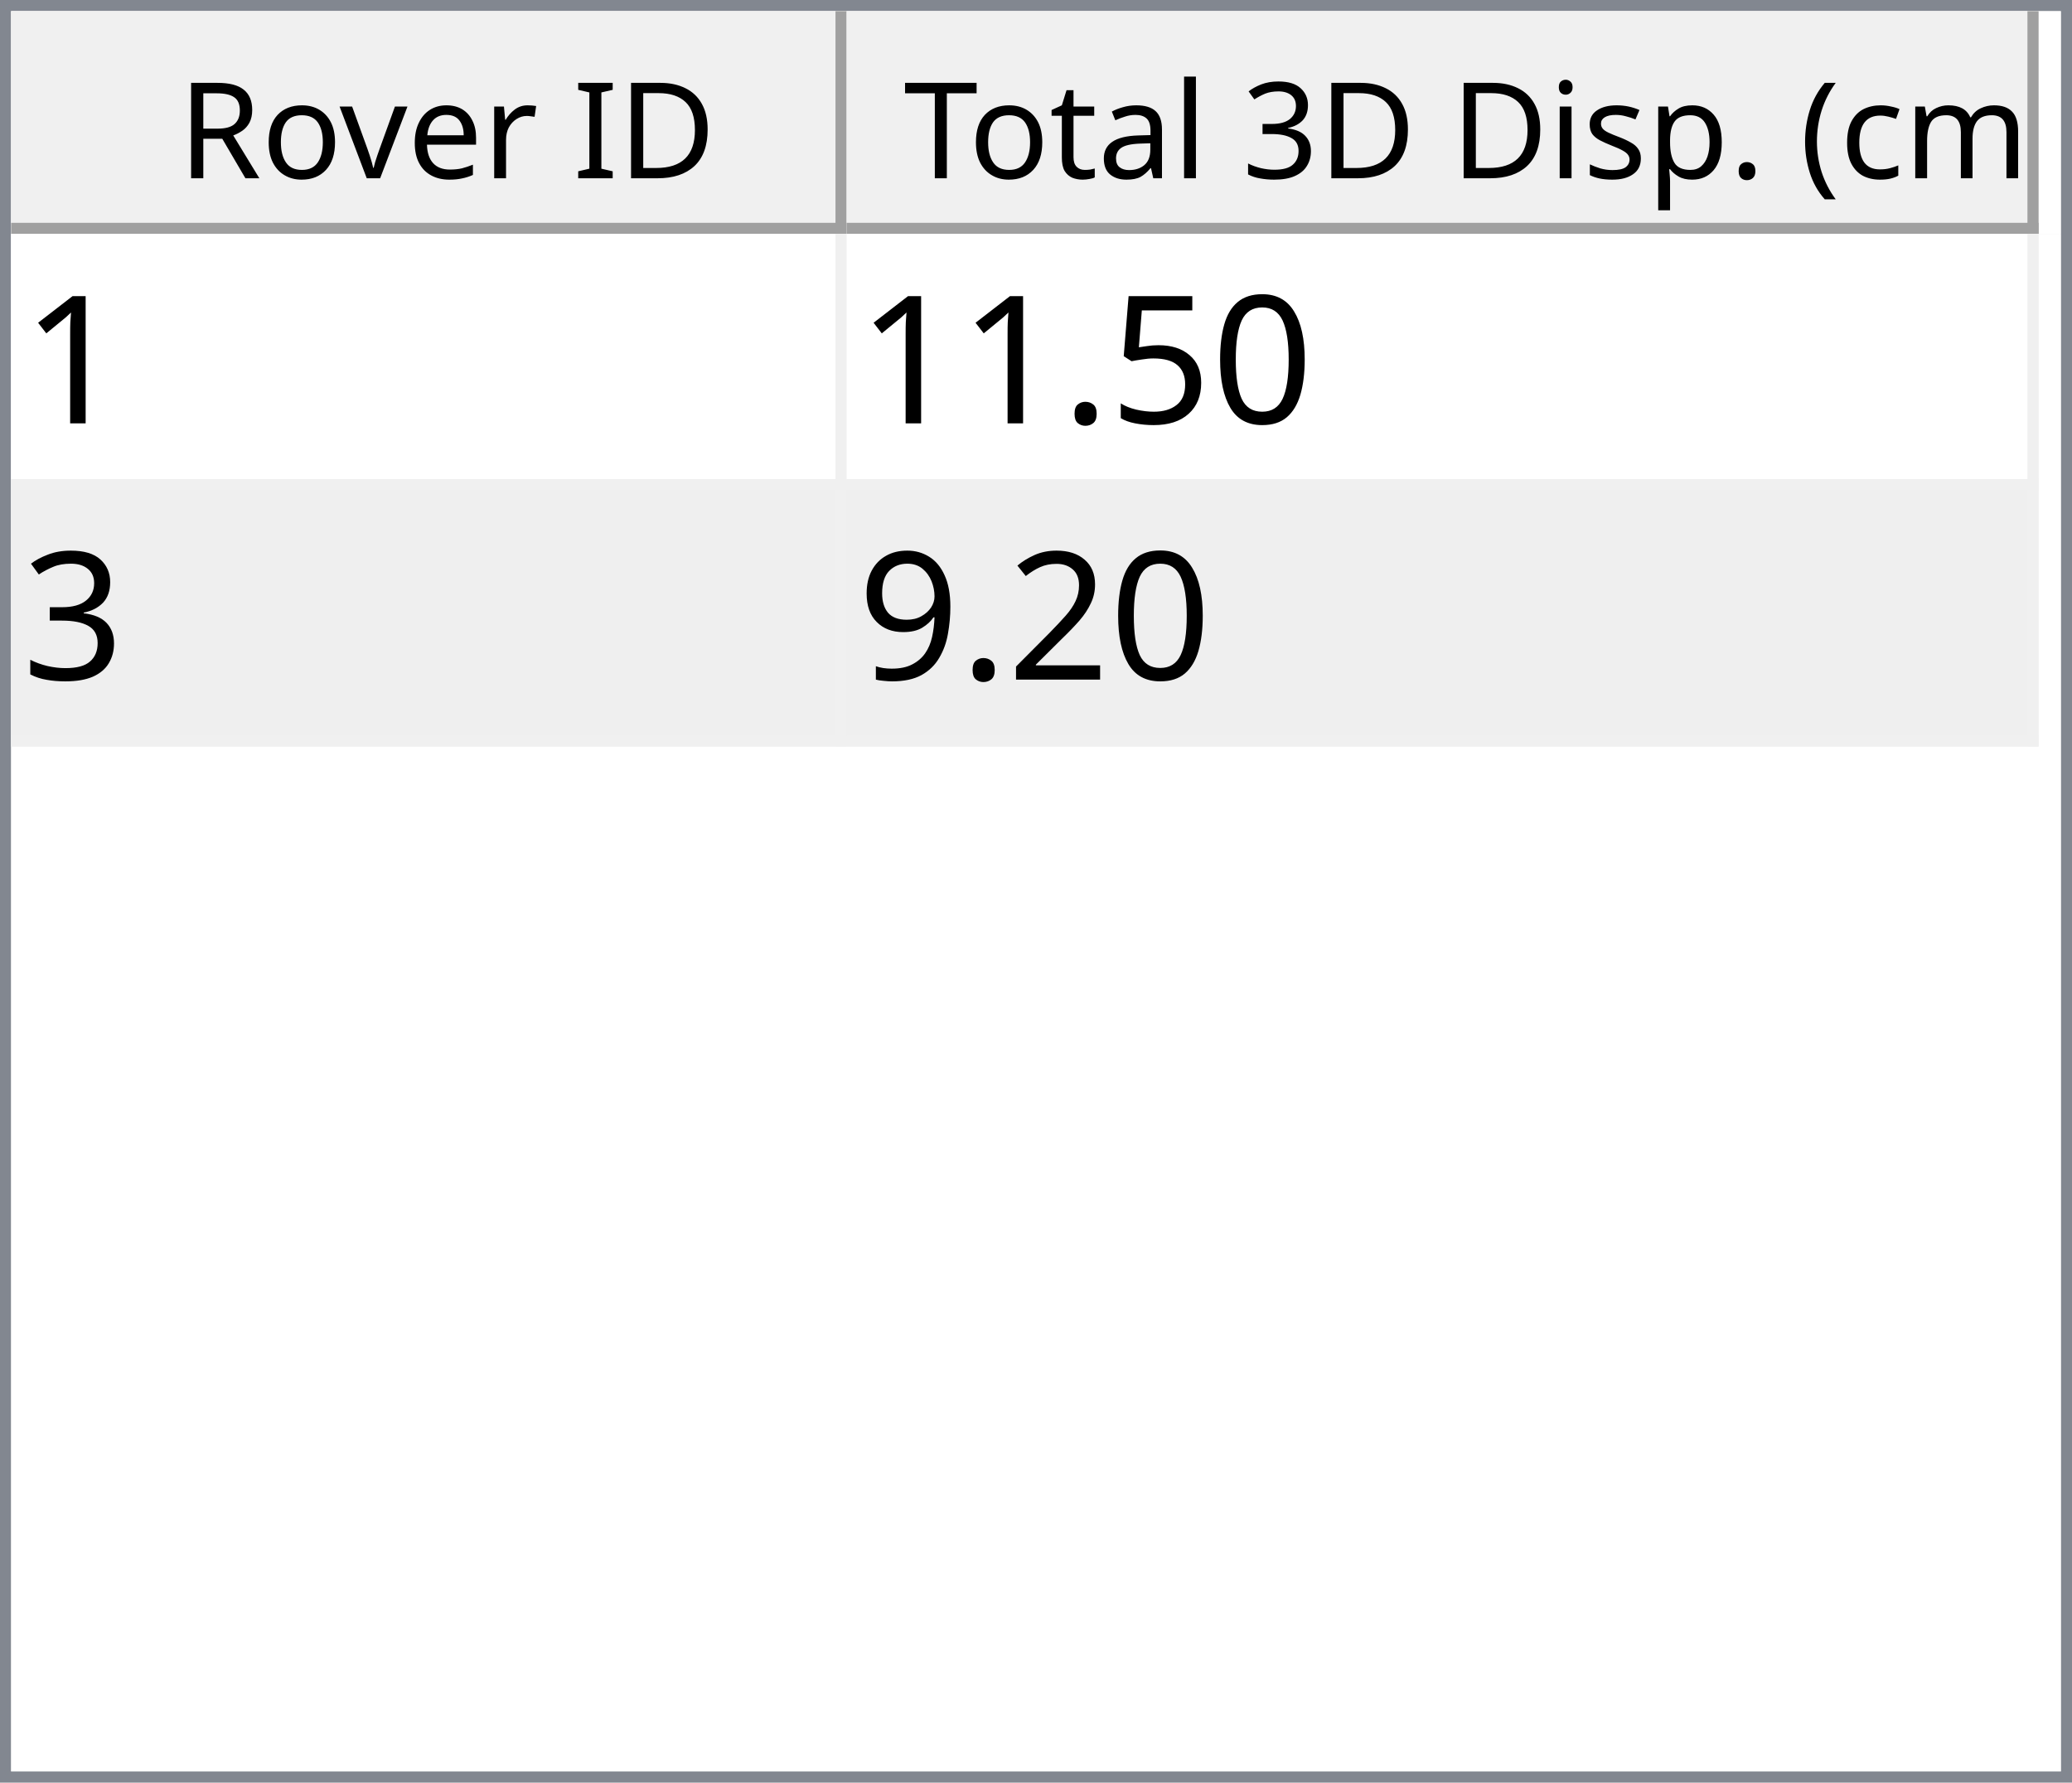
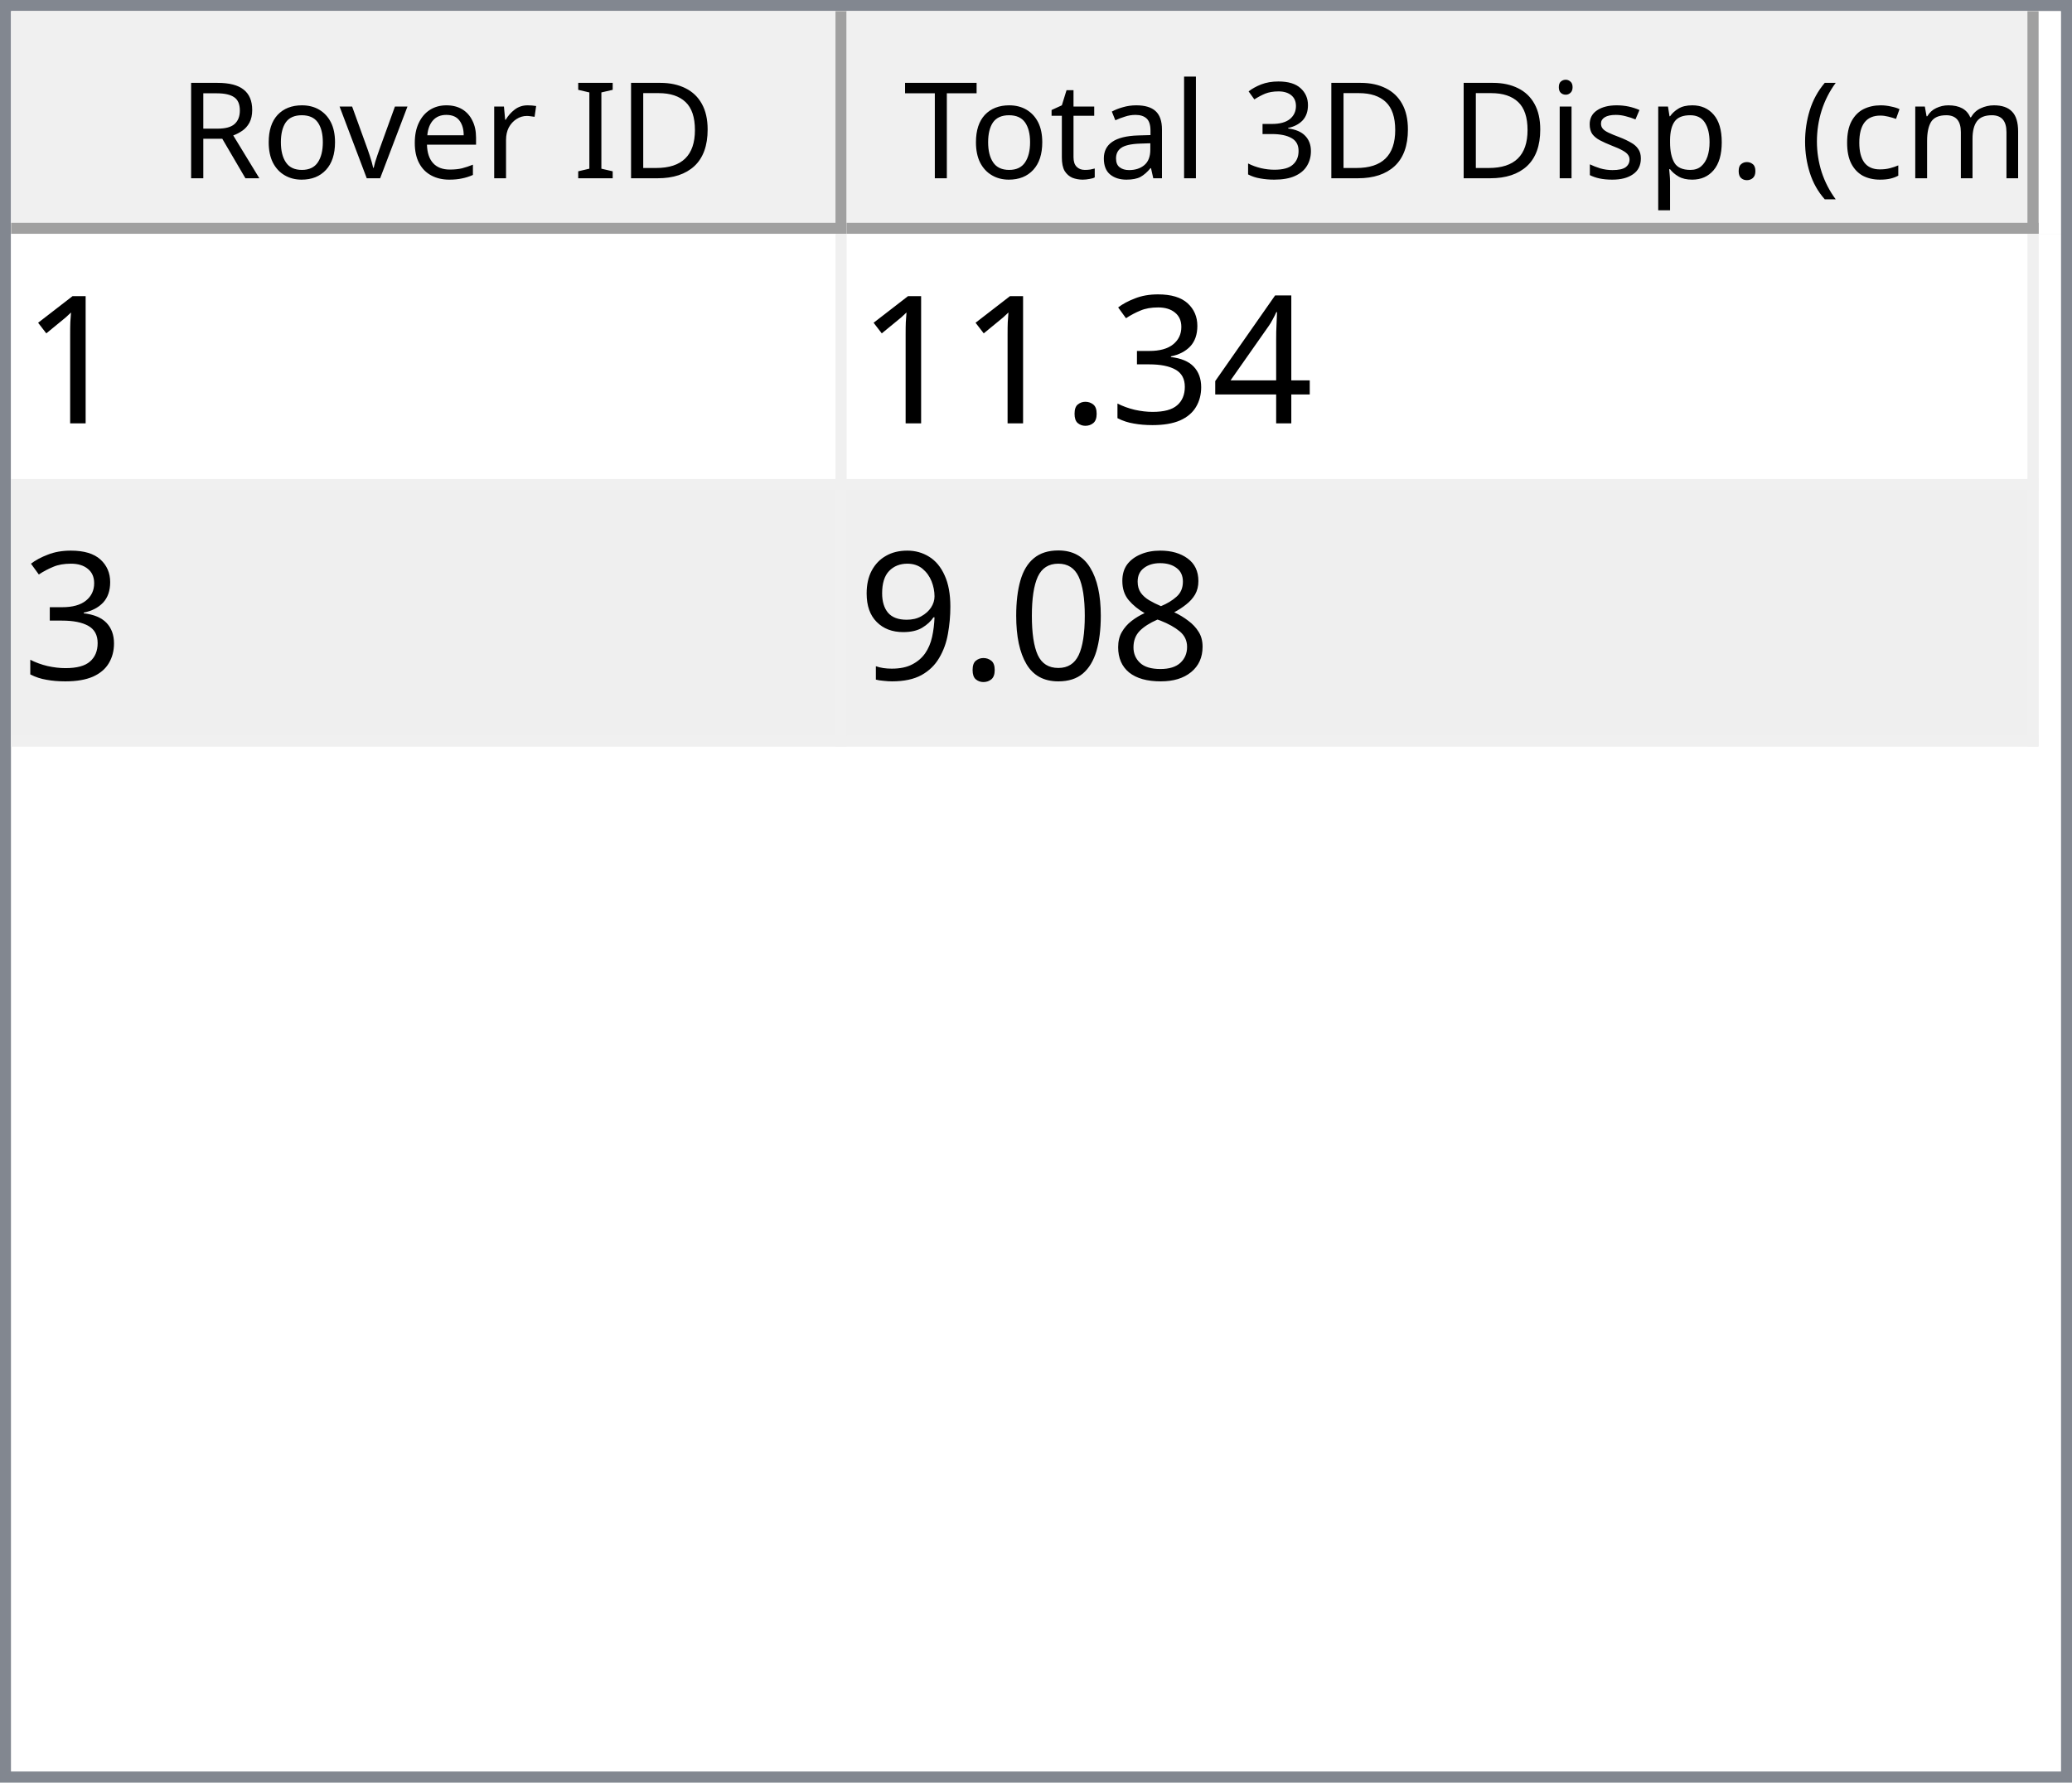
<svg xmlns="http://www.w3.org/2000/svg" style="fill-opacity:1; color-rendering:auto; color-interpolation:auto; text-rendering:auto; stroke:black; stroke-linecap:square; stroke-miterlimit:10; shape-rendering:auto; stroke-opacity:1; fill:black; stroke-dasharray:none; font-weight:normal; stroke-width:1; font-family:'Dialog'; font-style:normal; stroke-linejoin:miter; font-size:12px; stroke-dashoffset:0; image-rendering:auto;" width="186" height="160">
  <defs id="genericDefs" />
  <g>
    <defs id="defs1">
      <clipPath clipPathUnits="userSpaceOnUse" id="clipPath1">
        <path d="M0 0 L186 0 L186 160 L0 160 L0 0 Z" />
      </clipPath>
      <clipPath clipPathUnits="userSpaceOnUse" id="clipPath2">
        <path d="M0 0 L0 160 L186 160 L186 0 Z" />
      </clipPath>
      <clipPath clipPathUnits="userSpaceOnUse" id="clipPath3">
        <path d="M0 0 L0 20 L184 20 L184 0 Z" />
      </clipPath>
      <clipPath clipPathUnits="userSpaceOnUse" id="clipPath4">
        <path d="M0 0 L0 20 L75 20 L75 0 Z" />
      </clipPath>
      <clipPath clipPathUnits="userSpaceOnUse" id="clipPath5">
        <path d="M1 1 L1 19 L74 19 L74 1 Z" />
      </clipPath>
      <clipPath clipPathUnits="userSpaceOnUse" id="clipPath6">
        <path d="M0 0 L0 18 L73 18 L73 0 Z" />
      </clipPath>
      <clipPath clipPathUnits="userSpaceOnUse" id="clipPath7">
        <path d="M-0.5 -0.5 L-0.5 19.5 L74.5 19.5 L74.5 -0.5 Z" />
      </clipPath>
      <clipPath clipPathUnits="userSpaceOnUse" id="clipPath8">
        <path d="M0 0 L0 20 L107 20 L107 0 Z" />
      </clipPath>
      <clipPath clipPathUnits="userSpaceOnUse" id="clipPath9">
        <path d="M1 1 L1 19 L106 19 L106 1 Z" />
      </clipPath>
      <clipPath clipPathUnits="userSpaceOnUse" id="clipPath10">
        <path d="M0 0 L0 18 L105 18 L105 0 Z" />
      </clipPath>
      <clipPath clipPathUnits="userSpaceOnUse" id="clipPath11">
        <path d="M-0.5 -0.5 L-0.5 19.5 L106.5 19.5 L106.5 -0.5 Z" />
      </clipPath>
      <clipPath clipPathUnits="userSpaceOnUse" id="clipPath12">
        <path d="M0 0 L0 138 L184 138 L184 0 Z" />
      </clipPath>
      <clipPath clipPathUnits="userSpaceOnUse" id="clipPath13">
        <path d="M0 0 L0 46 L182 46 L182 0 Z" />
      </clipPath>
      <clipPath clipPathUnits="userSpaceOnUse" id="clipPath14">
        <path d="M-0.5 -0.5 L-0.5 45.5 L181.5 45.5 L181.5 -0.5 Z" />
      </clipPath>
      <clipPath clipPathUnits="userSpaceOnUse" id="clipPath15">
        <path d="M0 0 L0 22 L74 22 L74 0 Z" />
      </clipPath>
      <clipPath clipPathUnits="userSpaceOnUse" id="clipPath16">
        <path d="M0 0 L0 22 L106 22 L106 0 Z" />
      </clipPath>
      <font horiz-adv-x="64.551" id="font1">
        <font-face ascent="107.91" descent="25.098" units-per-em="100" style="font-style:normal; font-family:Segoe UI; font-weight:normal;" />
        <missing-glyph horiz-adv-x="64.551" d="M8.109 0 L8.109 68.266 L56.453 68.266 L56.453 0 L8.109 0 ZM15.328 7.234 L49.219 7.234 L49.219 61.031 L15.328 61.031 L15.328 7.234 Z" />
        <glyph unicode="D" horiz-adv-x="70.117" d="M9.188 0 L9.188 70.016 L28.516 70.016 Q65.531 70.016 65.531 35.891 Q65.531 19.672 55.25 9.836 Q44.969 0 27.734 0 L9.188 0 ZM17.391 62.594 L17.391 7.422 L27.828 7.422 Q41.609 7.422 49.273 14.797 Q56.938 22.172 56.938 35.688 Q56.938 62.594 28.328 62.594 L17.391 62.594 Z" />
        <glyph unicode="I" horiz-adv-x="26.611" d="M17.391 0 L9.188 0 L9.188 70.016 L17.391 70.016 L17.391 0 Z" />
        <glyph unicode=" " horiz-adv-x="27.393" d="" />
        <glyph unicode="r" horiz-adv-x="34.766" d="M34.188 41.891 Q32.078 43.5 28.125 43.5 Q23 43.5 19.555 38.672 Q16.109 33.844 16.109 25.484 L16.109 0 L8.109 0 L8.109 50 L16.109 50 L16.109 39.703 L16.312 39.703 Q18.016 44.969 21.531 47.922 Q25.047 50.875 29.391 50.875 Q32.516 50.875 34.188 50.203 L34.188 41.891 Z" />
        <glyph unicode="e" horiz-adv-x="52.295" d="M48.297 23 L12.984 23 Q13.188 14.656 17.484 10.109 Q21.781 5.562 29.297 5.562 Q37.75 5.562 44.828 11.141 L44.828 3.609 Q38.234 -1.172 27.391 -1.172 Q16.797 -1.172 10.742 5.641 Q4.688 12.453 4.688 24.812 Q4.688 36.469 11.305 43.82 Q17.922 51.172 27.734 51.172 Q37.547 51.172 42.922 44.828 Q48.297 38.484 48.297 27.203 L48.297 23 ZM40.094 29.781 Q40.047 36.719 36.75 40.578 Q33.453 44.438 27.594 44.438 Q21.922 44.438 17.969 40.383 Q14.016 36.328 13.094 29.781 L40.094 29.781 Z" />
        <glyph unicode="v" horiz-adv-x="47.9" d="M47.406 50 L27.484 0 L19.625 0 L0.688 50 L9.469 50 L22.172 13.672 Q23.578 9.672 23.922 6.688 L24.125 6.688 Q24.609 10.453 25.688 13.484 L38.969 50 L47.406 50 Z" />
        <glyph unicode="o" horiz-adv-x="58.594" d="M29 -1.172 Q17.922 -1.172 11.305 5.836 Q4.688 12.844 4.688 24.422 Q4.688 37.016 11.57 44.094 Q18.453 51.172 30.172 51.172 Q41.359 51.172 47.633 44.289 Q53.906 37.406 53.906 25.203 Q53.906 13.234 47.141 6.031 Q40.375 -1.172 29 -1.172 ZM29.594 44.438 Q21.875 44.438 17.383 39.188 Q12.891 33.938 12.891 24.703 Q12.891 15.828 17.43 10.695 Q21.969 5.562 29.594 5.562 Q37.359 5.562 41.531 10.594 Q45.703 15.625 45.703 24.906 Q45.703 34.281 41.531 39.359 Q37.359 44.438 29.594 44.438 Z" />
        <glyph unicode="R" horiz-adv-x="59.814" d="M59.375 0 L49.609 0 L37.891 19.625 Q36.281 22.359 34.766 24.289 Q33.25 26.219 31.664 27.438 Q30.078 28.656 28.25 29.219 Q26.422 29.781 24.125 29.781 L17.391 29.781 L17.391 0 L9.188 0 L9.188 70.016 L30.078 70.016 Q34.672 70.016 38.555 68.867 Q42.438 67.719 45.289 65.375 Q48.141 63.031 49.758 59.547 Q51.375 56.062 51.375 51.375 Q51.375 47.703 50.273 44.656 Q49.172 41.609 47.148 39.211 Q45.125 36.812 42.266 35.133 Q39.406 33.453 35.844 32.516 L35.844 32.328 Q37.594 31.547 38.891 30.547 Q40.188 29.547 41.359 28.18 Q42.531 26.812 43.68 25.078 Q44.828 23.344 46.234 21.047 L59.375 0 ZM17.391 62.594 L17.391 37.203 L28.516 37.203 Q31.594 37.203 34.203 38.133 Q36.812 39.062 38.719 40.797 Q40.625 42.531 41.703 45.047 Q42.781 47.562 42.781 50.688 Q42.781 56.297 39.141 59.445 Q35.5 62.594 28.609 62.594 L17.391 62.594 Z" />
        <glyph unicode=")" horiz-adv-x="30.176" d="M8.297 -15.922 L1.172 -15.922 Q16.406 2.344 16.406 26.812 Q16.406 51.469 1.078 70.016 L8.297 70.016 Q23.531 52.156 23.531 26.703 Q23.531 1.375 8.297 -15.922 Z" />
        <glyph unicode="m" horiz-adv-x="86.133" d="M79.109 0 L71.094 0 L71.094 28.719 Q71.094 37.016 68.531 40.727 Q65.969 44.438 59.906 44.438 Q54.781 44.438 51.195 39.75 Q47.609 35.062 47.609 28.516 L47.609 0 L39.594 0 L39.594 29.688 Q39.594 44.438 28.219 44.438 Q22.953 44.438 19.531 40.016 Q16.109 35.594 16.109 28.516 L16.109 0 L8.109 0 L8.109 50 L16.109 50 L16.109 42.094 L16.312 42.094 Q21.625 51.172 31.844 51.172 Q36.969 51.172 40.773 48.312 Q44.578 45.453 46 40.828 Q51.562 51.172 62.594 51.172 Q79.109 51.172 79.109 30.812 L79.109 0 Z" />
        <glyph unicode="c" horiz-adv-x="46.191" d="M42.188 2.297 Q36.422 -1.172 28.516 -1.172 Q17.828 -1.172 11.258 5.789 Q4.688 12.75 4.688 23.828 Q4.688 36.188 11.766 43.68 Q18.844 51.172 30.672 51.172 Q37.25 51.172 42.281 48.734 L42.281 40.531 Q36.719 44.438 30.375 44.438 Q22.703 44.438 17.797 38.945 Q12.891 33.453 12.891 24.516 Q12.891 15.719 17.508 10.641 Q22.125 5.562 29.891 5.562 Q36.422 5.562 42.188 9.906 L42.188 2.297 Z" />
        <glyph unicode="(" horiz-adv-x="30.176" d="M29.109 -15.922 L21.969 -15.922 Q6.844 1.375 6.844 26.703 Q6.844 52.156 21.969 70.016 L29.203 70.016 Q13.875 51.469 13.875 26.812 Q13.875 2.344 29.109 -15.922 Z" />
        <glyph unicode="." horiz-adv-x="21.68" d="M10.891 -1.078 Q8.641 -1.078 7.055 0.539 Q5.469 2.156 5.469 4.391 Q5.469 6.641 7.055 8.273 Q8.641 9.906 10.891 9.906 Q13.188 9.906 14.797 8.273 Q16.406 6.641 16.406 4.391 Q16.406 2.156 14.797 0.539 Q13.188 -1.078 10.891 -1.078 Z" />
        <glyph unicode="p" horiz-adv-x="58.789" d="M16.312 7.234 L16.109 7.234 L16.109 -23 L8.109 -23 L8.109 50 L16.109 50 L16.109 41.219 L16.312 41.219 Q22.219 51.172 33.594 51.172 Q43.266 51.172 48.688 44.461 Q54.109 37.75 54.109 26.469 Q54.109 13.922 48 6.375 Q41.891 -1.172 31.297 -1.172 Q21.578 -1.172 16.312 7.234 ZM16.109 27.391 L16.109 20.406 Q16.109 14.203 20.141 9.883 Q24.172 5.562 30.375 5.562 Q37.641 5.562 41.773 11.133 Q45.906 16.703 45.906 26.609 Q45.906 34.969 42.047 39.703 Q38.188 44.438 31.594 44.438 Q24.609 44.438 20.359 39.578 Q16.109 34.719 16.109 27.391 Z" />
        <glyph unicode="s" horiz-adv-x="42.432" d="M5.078 1.812 L5.078 10.406 Q11.625 5.562 19.484 5.562 Q30.031 5.562 30.031 12.594 Q30.031 14.594 29.125 15.992 Q28.219 17.391 26.68 18.461 Q25.141 19.531 23.07 20.383 Q21 21.234 18.609 22.172 Q15.281 23.484 12.766 24.828 Q10.25 26.172 8.57 27.859 Q6.891 29.547 6.031 31.695 Q5.172 33.844 5.172 36.719 Q5.172 40.234 6.789 42.945 Q8.406 45.656 11.086 47.484 Q13.766 49.312 17.211 50.242 Q20.656 51.172 24.312 51.172 Q30.812 51.172 35.938 48.922 L35.938 40.828 Q30.422 44.438 23.25 44.438 Q21 44.438 19.195 43.922 Q17.391 43.406 16.094 42.477 Q14.797 41.547 14.086 40.258 Q13.375 38.969 13.375 37.406 Q13.375 35.453 14.086 34.133 Q14.797 32.812 16.164 31.789 Q17.531 30.766 19.484 29.938 Q21.438 29.109 23.922 28.125 Q27.25 26.859 29.883 25.516 Q32.516 24.172 34.375 22.484 Q36.234 20.797 37.234 18.602 Q38.234 16.406 38.234 13.375 Q38.234 9.672 36.602 6.938 Q34.969 4.203 32.234 2.398 Q29.5 0.594 25.93 -0.289 Q22.359 -1.172 18.453 -1.172 Q10.75 -1.172 5.078 1.812 Z" />
        <glyph unicode="i" horiz-adv-x="24.219" d="M12.203 62.703 Q10.062 62.703 8.547 64.164 Q7.031 65.625 7.031 67.875 Q7.031 70.125 8.547 71.609 Q10.062 73.094 12.203 73.094 Q14.406 73.094 15.945 71.609 Q17.484 70.125 17.484 67.875 Q17.484 65.719 15.945 64.211 Q14.406 62.703 12.203 62.703 ZM16.109 0 L8.109 0 L8.109 50 L16.109 50 L16.109 0 Z" />
        <glyph unicode="3" horiz-adv-x="53.906" d="M46.531 19.828 Q46.531 15.094 44.75 11.211 Q42.969 7.328 39.719 4.57 Q36.469 1.812 31.93 0.297 Q27.391 -1.219 21.922 -1.219 Q11.922 -1.219 6 2.594 L6 11.188 Q13.094 5.609 22.219 5.609 Q25.875 5.609 28.828 6.539 Q31.781 7.469 33.906 9.227 Q36.031 10.984 37.18 13.477 Q38.328 15.969 38.328 19.094 Q38.328 32.812 18.797 32.812 L12.984 32.812 L12.984 39.594 L18.5 39.594 Q35.797 39.594 35.797 52.484 Q35.797 64.406 22.609 64.406 Q15.188 64.406 8.688 59.422 L8.688 67.188 Q15.375 71.188 24.609 71.188 Q29 71.188 32.57 69.969 Q36.141 68.75 38.68 66.555 Q41.219 64.359 42.609 61.281 Q44 58.203 44 54.5 Q44 40.672 30.031 36.719 L30.031 36.531 Q33.594 36.141 36.625 34.797 Q39.656 33.453 41.852 31.305 Q44.047 29.156 45.289 26.25 Q46.531 23.344 46.531 19.828 Z" />
        <glyph unicode="l" horiz-adv-x="24.219" d="M16.109 0 L8.109 0 L8.109 74.031 L16.109 74.031 L16.109 0 Z" />
        <glyph unicode="a" horiz-adv-x="50.879" d="M43.891 0 L35.891 0 L35.891 7.812 L35.688 7.812 Q30.469 -1.172 20.312 -1.172 Q12.844 -1.172 8.617 2.781 Q4.391 6.734 4.391 13.281 Q4.391 27.297 20.906 29.594 L35.891 31.688 Q35.891 44.438 25.594 44.438 Q16.547 44.438 9.281 38.281 L9.281 46.484 Q16.656 51.172 26.266 51.172 Q43.891 51.172 43.891 32.516 L43.891 0 ZM35.891 25.297 L23.828 23.641 Q18.266 22.859 15.43 20.875 Q12.594 18.891 12.594 13.875 Q12.594 10.203 15.211 7.883 Q17.828 5.562 22.172 5.562 Q28.125 5.562 32.008 9.742 Q35.891 13.922 35.891 20.312 L35.891 25.297 Z" />
        <glyph unicode="t" horiz-adv-x="33.887" d="M31.297 0.484 Q28.469 -1.078 23.828 -1.078 Q10.688 -1.078 10.688 13.578 L10.688 43.172 L2.094 43.172 L2.094 50 L10.688 50 L10.688 62.203 L18.703 64.797 L18.703 50 L31.297 50 L31.297 43.172 L18.703 43.172 L18.703 14.984 Q18.703 9.969 20.414 7.82 Q22.125 5.672 26.078 5.672 Q29.109 5.672 31.297 7.328 L31.297 0.484 Z" />
        <glyph unicode="T" horiz-adv-x="52.393" d="M50.594 62.594 L30.375 62.594 L30.375 0 L22.172 0 L22.172 62.594 L2 62.594 L2 70.016 L50.594 70.016 L50.594 62.594 Z" />
      </font>
      <font horiz-adv-x="75.0" id="font2">
        <font-face ascent="100.537" descent="21.973" units-per-em="100" style="font-style:normal; font-family:sans-serif; font-weight:normal;" />
        <missing-glyph horiz-adv-x="75.0" d="M12.5 0 L12.5 62.5 L62.5 62.5 L62.5 0 L12.5 0 ZM14.062 1.562 L60.938 1.562 L60.938 60.938 L14.062 60.938 L14.062 1.562 Z" />
        <glyph unicode="1" horiz-adv-x="55.615" d="M37.25 0 L28.469 0 L28.469 56 Q25.297 52.984 20.141 49.953 Q14.984 46.922 10.891 45.406 L10.891 53.906 Q18.266 57.375 23.781 62.305 Q29.297 67.234 31.594 71.875 L37.25 71.875 L37.25 0 Z" />
+         <glyph unicode="4" horiz-adv-x="55.615" d="M32.328 0 L32.328 17.141 L1.266 17.141 L1.266 25.203 L33.938 71.578 L41.109 71.578 L41.109 25.203 L50.781 25.203 L50.781 17.141 L41.109 17.141 L41.109 0 L32.328 0 ZM32.328 25.203 L32.328 57.469 L9.906 25.203 L32.328 25.203 Z" />
+         <glyph unicode="3" horiz-adv-x="55.615" d="M4.203 18.891 L12.984 20.062 Q14.5 12.594 18.141 9.297 Q21.781 6 27 6 Q33.203 6 37.477 10.297 Q41.75 14.594 41.75 20.953 Q41.75 27 37.797 30.93 Q33.844 34.859 27.734 34.859 Q25.25 34.859 21.531 33.891 L22.516 41.609 Q23.391 41.5 23.922 41.5 Q29.547 41.5 34.039 44.43 Q38.531 47.359 38.531 53.469 Q38.531 58.297 35.258 61.477 Q31.984 64.656 26.812 64.656 Q21.688 64.656 18.266 61.43 Q14.844 58.203 13.875 51.766 L5.078 53.328 Q6.688 62.156 12.398 67.016 Q18.109 71.875 26.609 71.875 Q32.469 71.875 37.398 69.359 Q42.328 66.844 44.945 62.5 Q47.562 58.156 47.562 53.266 Q47.562 48.641 45.07 44.828 Q42.578 41.016 37.703 38.766 Q44.047 37.312 47.562 32.695 Q51.078 28.078 51.078 21.141 Q51.078 11.766 44.242 5.25 Q37.406 -1.266 26.953 -1.266 Q17.531 -1.266 11.305 4.352 Q5.078 9.969 4.203 18.891 Z" />
+         <glyph unicode="." horiz-adv-x="27.783" d="M9.078 0 L9.078 10.016 L19.094 10.016 L19.094 0 L9.078 0 Z" />
+         <glyph unicode="8" horiz-adv-x="55.615" d="M17.672 38.812 Q12.203 40.828 9.57 44.539 Q6.938 48.25 6.938 53.422 Q6.938 61.234 12.555 66.555 Q18.172 71.875 27.484 71.875 Q36.859 71.875 42.578 66.43 Q48.297 60.984 48.297 53.172 Q48.297 48.188 45.68 44.508 Q43.062 40.828 37.75 38.812 Q44.344 36.672 47.781 31.883 Q51.219 27.094 51.219 20.453 Q51.219 11.281 44.727 5.031 Q38.234 -1.219 27.641 -1.219 Q17.047 -1.219 10.547 5.055 Q4.047 11.328 4.047 20.703 Q4.047 27.688 7.594 32.398 Q11.141 37.109 17.672 38.812 ZM15.922 53.719 Q15.922 48.641 19.195 45.414 Q22.469 42.188 27.688 42.188 Q32.766 42.188 36.016 45.383 Q39.266 48.578 39.266 53.219 Q39.266 58.062 35.914 61.359 Q32.562 64.656 27.594 64.656 Q22.562 64.656 19.242 61.43 Q15.922 58.203 15.922 53.719 ZM13.094 20.656 Q13.094 16.891 14.875 13.375 Q16.656 9.859 20.172 7.93 Q23.688 6 27.734 6 Q34.031 6 38.133 10.055 Q42.234 14.109 42.234 20.359 Q42.234 26.703 38.016 30.859 Q33.797 35.016 27.438 35.016 Q21.234 35.016 17.164 30.914 Q13.094 26.812 13.094 20.656 Z" />
        <glyph unicode="0" horiz-adv-x="55.615" d="M4.156 35.297 Q4.156 48 6.766 55.742 Q9.375 63.484 14.523 67.68 Q19.672 71.875 27.484 71.875 Q33.25 71.875 37.594 69.555 Q41.938 67.234 44.773 62.867 Q47.609 58.5 49.219 52.227 Q50.828 45.953 50.828 35.297 Q50.828 22.703 48.242 14.969 Q45.656 7.234 40.508 3.008 Q35.359 -1.219 27.484 -1.219 Q17.141 -1.219 11.234 6.203 Q4.156 15.141 4.156 35.297 ZM13.188 35.297 Q13.188 17.672 17.312 11.836 Q21.438 6 27.484 6 Q33.547 6 37.672 11.859 Q41.797 17.719 41.797 35.297 Q41.797 52.984 37.672 58.789 Q33.547 64.594 27.391 64.594 Q21.344 64.594 17.719 59.469 Q13.188 52.938 13.188 35.297 Z" />
-         <glyph unicode="5" horiz-adv-x="55.615" d="M4.156 18.75 L13.375 19.531 Q14.406 12.797 18.141 9.398 Q21.875 6 27.156 6 Q33.5 6 37.891 10.789 Q42.281 15.578 42.281 23.484 Q42.281 31 38.062 35.352 Q33.844 39.703 27 39.703 Q22.75 39.703 19.336 37.773 Q15.922 35.844 13.969 32.766 L5.719 33.844 L12.641 70.609 L48.25 70.609 L48.25 62.203 L19.672 62.203 L15.828 42.969 Q22.266 47.469 29.344 47.469 Q38.719 47.469 45.164 40.969 Q51.609 34.469 51.609 24.266 Q51.609 14.547 45.953 7.469 Q39.062 -1.219 27.156 -1.219 Q17.391 -1.219 11.211 4.25 Q5.031 9.719 4.156 18.75 Z" />
-         <glyph unicode="." horiz-adv-x="27.783" d="M9.078 0 L9.078 10.016 L19.094 10.016 L19.094 0 L9.078 0 Z" />
-         <glyph unicode="3" horiz-adv-x="55.615" d="M4.203 18.891 L12.984 20.062 Q14.5 12.594 18.141 9.297 Q21.781 6 27 6 Q33.203 6 37.477 10.297 Q41.75 14.594 41.75 20.953 Q41.75 27 37.797 30.93 Q33.844 34.859 27.734 34.859 Q25.25 34.859 21.531 33.891 L22.516 41.609 Q23.391 41.5 23.922 41.5 Q29.547 41.5 34.039 44.43 Q38.531 47.359 38.531 53.469 Q38.531 58.297 35.258 61.477 Q31.984 64.656 26.812 64.656 Q21.688 64.656 18.266 61.43 Q14.844 58.203 13.875 51.766 L5.078 53.328 Q6.688 62.156 12.398 67.016 Q18.109 71.875 26.609 71.875 Q32.469 71.875 37.398 69.359 Q42.328 66.844 44.945 62.5 Q47.562 58.156 47.562 53.266 Q47.562 48.641 45.07 44.828 Q42.578 41.016 37.703 38.766 Q44.047 37.312 47.562 32.695 Q51.078 28.078 51.078 21.141 Q51.078 11.766 44.242 5.25 Q37.406 -1.266 26.953 -1.266 Q17.531 -1.266 11.305 4.352 Q5.078 9.969 4.203 18.891 Z" />
-         <glyph unicode="2" horiz-adv-x="55.615" d="M50.344 8.453 L50.344 0 L3.031 0 Q2.938 3.172 4.047 6.109 Q5.859 10.938 9.836 15.625 Q13.812 20.312 21.344 26.469 Q33.016 36.031 37.117 41.625 Q41.219 47.219 41.219 52.203 Q41.219 57.422 37.477 61.008 Q33.734 64.594 27.734 64.594 Q21.391 64.594 17.578 60.789 Q13.766 56.984 13.719 50.25 L4.688 51.172 Q5.609 61.281 11.664 66.578 Q17.719 71.875 27.938 71.875 Q38.234 71.875 44.242 66.164 Q50.25 60.453 50.25 52 Q50.25 47.703 48.492 43.555 Q46.734 39.406 42.656 34.812 Q38.578 30.219 29.109 22.219 Q21.188 15.578 18.945 13.211 Q16.703 10.844 15.234 8.453 L50.344 8.453 Z" />
        <glyph unicode="9" horiz-adv-x="55.615" d="M5.469 16.547 L13.922 17.328 Q14.984 11.375 18.016 8.688 Q21.047 6 25.781 6 Q29.828 6 32.883 7.859 Q35.938 9.719 37.891 12.82 Q39.844 15.922 41.164 21.195 Q42.484 26.469 42.484 31.938 Q42.484 32.516 42.438 33.688 Q39.797 29.5 35.234 26.883 Q30.672 24.266 25.344 24.266 Q16.453 24.266 10.305 30.711 Q4.156 37.156 4.156 47.703 Q4.156 58.594 10.578 65.234 Q17 71.875 26.656 71.875 Q33.641 71.875 39.43 68.117 Q45.219 64.359 48.219 57.398 Q51.219 50.438 51.219 37.25 Q51.219 23.531 48.242 15.406 Q45.266 7.281 39.383 3.031 Q33.5 -1.219 25.594 -1.219 Q17.188 -1.219 11.867 3.445 Q6.547 8.109 5.469 16.547 ZM41.453 48.141 Q41.453 55.719 37.43 60.156 Q33.406 64.594 27.734 64.594 Q21.875 64.594 17.531 59.812 Q13.188 55.031 13.188 47.406 Q13.188 40.578 17.312 36.305 Q21.438 32.031 27.484 32.031 Q33.594 32.031 37.523 36.305 Q41.453 40.578 41.453 48.141 Z" />
      </font>
    </defs>
    <g style="fill:white; stroke:white;">
      <rect x="0" y="0" width="186" style="clip-path:url(#clipPath1); stroke:none;" height="160" />
    </g>
    <g style="fill:white; text-rendering:optimizeSpeed; color-rendering:optimizeSpeed; image-rendering:optimizeSpeed; shape-rendering:crispEdges; stroke:white; color-interpolation:sRGB;">
      <rect x="0" width="186" height="160" y="0" style="stroke:none;" />
      <path style="stroke:none;" d="M0 160 L186 160 L186 0 L0 0 Z" />
    </g>
    <g style="fill:rgb(240,240,240); font-family:'Segoe UI'; stroke:rgb(240,240,240);">
      <rect x="0" y="0" width="186" style="clip-path:url(#clipPath2); stroke:none;" height="160" />
    </g>
    <g style="fill:rgb(130,135,144); font-family:'Segoe UI'; stroke:rgb(130,135,144);">
      <path d="M0 0 L186 0 L186 160 L0 160 L0 0 ZM1 1 L185 1 L185 159 L1 159 L1 1 Z" style="fill-rule:evenodd; clip-path:url(#clipPath2); stroke:none;" />
    </g>
    <g style="fill:white; font-family:'Segoe UI'; stroke:white;" transform="translate(1,1)">
      <rect x="0" y="0" width="184" style="clip-path:url(#clipPath3); stroke:none;" height="20" />
    </g>
    <g style="fill:rgb(240,240,240); font-family:'Segoe UI'; stroke:rgb(240,240,240);" transform="translate(1,1)">
      <rect x="0" y="0" width="75" style="clip-path:url(#clipPath4); stroke:none;" height="20" />
    </g>
    <g style="font-family:'Segoe UI';" transform="translate(2,2)">
      <text x="14" xml:space="preserve" y="14" style="clip-path:url(#clipPath6); stroke:none;">Rover ID</text>
    </g>
    <g style="fill:rgb(160,160,160); font-family:'Segoe UI'; stroke:rgb(160,160,160); stroke-linejoin:bevel;" transform="translate(1.5,1.5)">
      <line x1="74" x2="74" y1="0" style="fill:none; clip-path:url(#clipPath7);" y2="19" />
    </g>
    <g style="fill:rgb(160,160,160); font-family:'Segoe UI'; stroke:rgb(160,160,160); stroke-linejoin:bevel;" transform="matrix(1,0,0,1,1,1) translate(0.5,0.5)">
      <line x1="0" x2="74" y1="19" style="fill:none; clip-path:url(#clipPath7);" y2="19" />
    </g>
    <g style="fill:rgb(240,240,240); font-family:'Segoe UI'; stroke:rgb(240,240,240);" transform="translate(76,1)">
      <rect x="0" y="0" width="107" style="clip-path:url(#clipPath8); stroke:none;" height="20" />
    </g>
    <g style="font-family:'Segoe UI';" transform="translate(77,2)">
      <text x="1" xml:space="preserve" y="14" style="clip-path:url(#clipPath10); stroke:none;"> Total 3D Disp. (cm)</text>
    </g>
    <g style="fill:rgb(160,160,160); font-family:'Segoe UI'; stroke:rgb(160,160,160); stroke-linejoin:bevel;" transform="translate(76.5,1.5)">
      <line x1="106" x2="106" y1="0" style="fill:none; clip-path:url(#clipPath11);" y2="19" />
    </g>
    <g style="fill:rgb(160,160,160); font-family:'Segoe UI'; stroke:rgb(160,160,160); stroke-linejoin:bevel;" transform="matrix(1,0,0,1,76,1) translate(0.5,0.5)">
      <line x1="0" x2="106" y1="19" style="fill:none; clip-path:url(#clipPath11);" y2="19" />
    </g>
    <g style="fill:white; font-family:'Segoe UI'; stroke:white;" transform="translate(1,21)">
      <rect x="0" y="0" width="184" style="clip-path:url(#clipPath12); stroke:none;" height="138" />
    </g>
    <g style="fill:rgb(240,240,240); font-size:16px; font-family:sans-serif; stroke:rgb(240,240,240);" transform="translate(1,21)">
      <rect x="0" y="0" width="182" style="clip-path:url(#clipPath13); stroke:none;" height="46" />
      <line transform="translate(0.5,0.5)" x1="0" x2="181" y1="22" style="clip-path:url(#clipPath14); fill:none; stroke-linejoin:bevel;" y2="22" />
    </g>
    <g transform="matrix(1,0,0,1,1,21) translate(0.5,0.5)" style="fill:rgb(240,240,240); font-size:16px; font-family:sans-serif; stroke:rgb(240,240,240); stroke-linejoin:bevel;">
      <line x1="0" x2="181" y1="45" style="fill:none; clip-path:url(#clipPath14);" y2="45" />
    </g>
    <g transform="matrix(1,0,0,1,1,21) translate(0.5,0.5)" style="fill:rgb(240,240,240); font-size:16px; font-family:sans-serif; stroke:rgb(240,240,240); stroke-linejoin:bevel;">
      <line x1="74" x2="74" y1="0" style="fill:none; clip-path:url(#clipPath14);" y2="45" />
    </g>
    <g transform="matrix(1,0,0,1,1,21) translate(0.5,0.5)" style="fill:rgb(240,240,240); font-size:16px; font-family:sans-serif; stroke:rgb(240,240,240); stroke-linejoin:bevel;">
      <line x1="181" x2="181" y1="0" style="fill:none; clip-path:url(#clipPath14);" y2="45" />
    </g>
    <g style="fill:white; font-size:16px; font-family:sans-serif; stroke:white;" transform="matrix(1,0,0,1,1,21)">
      <rect x="0" y="0" width="74" style="clip-path:url(#clipPath15); stroke:none;" height="22" />
      <text x="1" y="17" style="fill:black; clip-path:url(#clipPath15); stroke:none;" xml:space="preserve">1</text>
    </g>
    <g style="fill:white; font-size:16px; font-family:sans-serif; stroke:white;" transform="matrix(1,0,0,1,1,21) translate(75,0)">
      <rect x="0" y="0" width="106" style="clip-path:url(#clipPath16); stroke:none;" height="22" />
-       <text x="1" y="17" style="fill:black; clip-path:url(#clipPath16); stroke:none;" xml:space="preserve">11.50</text>
+       <text x="1" y="17" style="fill:black; clip-path:url(#clipPath16); stroke:none;" xml:space="preserve">11.34</text>
    </g>
    <g style="fill:rgb(239,239,239); font-size:16px; font-family:sans-serif; stroke:rgb(239,239,239);" transform="matrix(1,0,0,1,1,21) translate(0,23)">
      <rect x="0" y="0" width="74" style="clip-path:url(#clipPath15); stroke:none;" height="22" />
      <text x="1" y="17" style="fill:black; clip-path:url(#clipPath15); stroke:none;" xml:space="preserve">3</text>
    </g>
    <g style="fill:rgb(239,239,239); font-size:16px; font-family:sans-serif; stroke:rgb(239,239,239);" transform="matrix(1,0,0,1,1,21) translate(75,23)">
      <rect x="0" y="0" width="106" style="clip-path:url(#clipPath16); stroke:none;" height="22" />
-       <text x="1" y="17" style="fill:black; clip-path:url(#clipPath16); stroke:none;" xml:space="preserve">9.20</text>
+       <text x="1" y="17" style="fill:black; clip-path:url(#clipPath16); stroke:none;" xml:space="preserve">9.08</text>
    </g>
  </g>
</svg>
